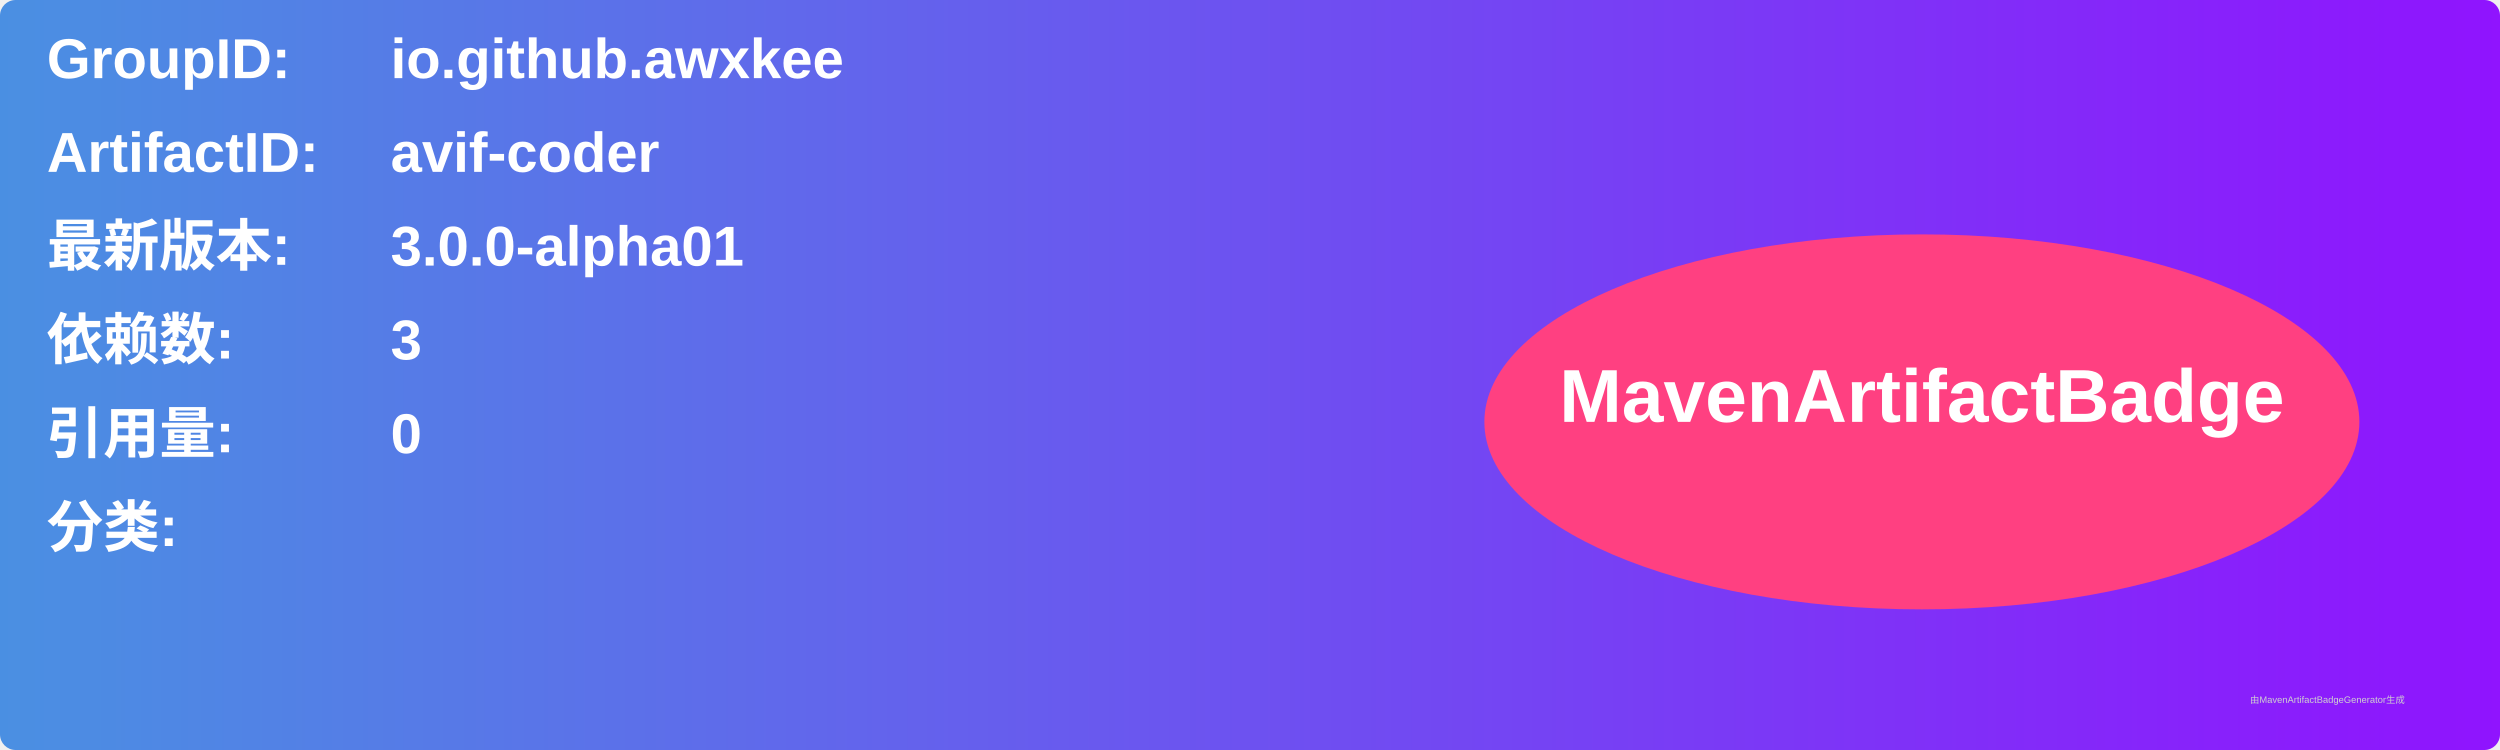
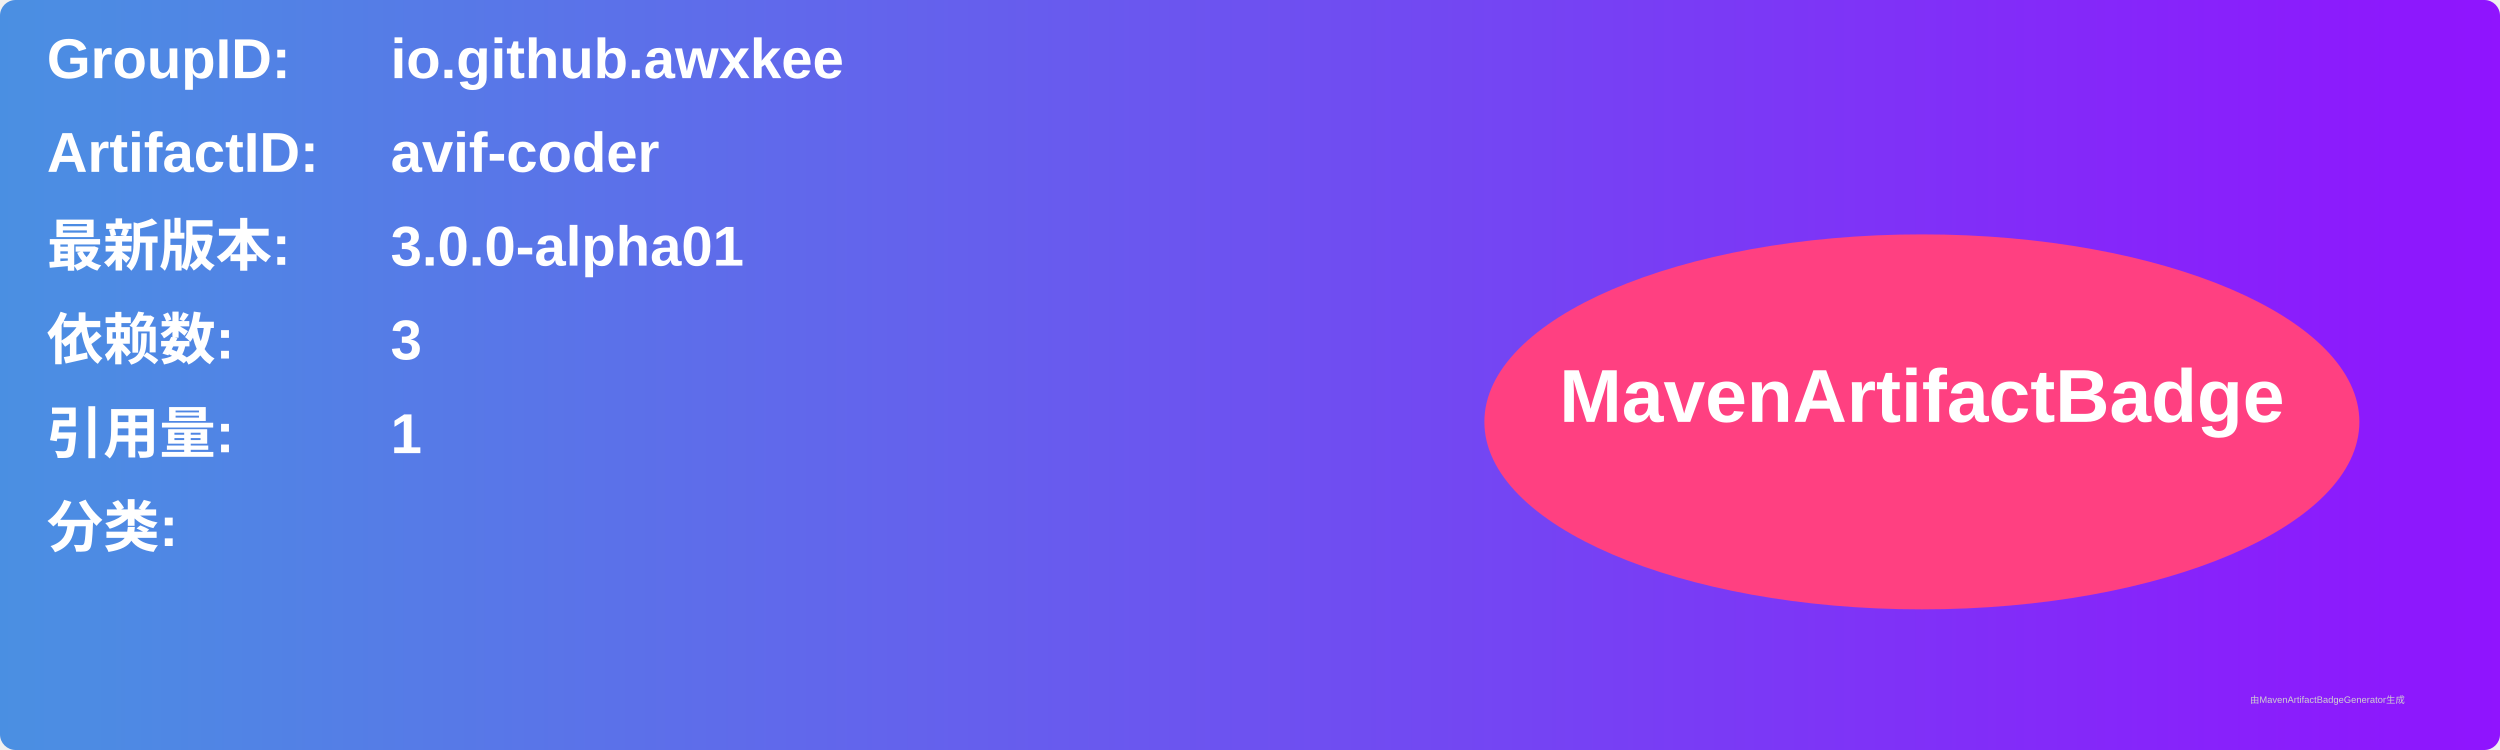
<svg xmlns="http://www.w3.org/2000/svg" width="800" height="240" viewBox="0 0 800 240">
  <linearGradient id="grad" x1="0%" y1="0%" x2="100%" y2="0%">
    <stop offset="0%" stop-color="#4a90e2" />
    <stop offset="100%" stop-color="#9013fe" />
  </linearGradient>
  <rect width="100%" height="100%" rx="5" ry="5" fill="url(#grad)" />
  <g transform="translate(15, 15)">
    <text x="0" y="10" font-family="Arial" font-size="18" fill="white" font-weight="bold" width="260">GroupID:</text>
    <text x="110" y="10" font-family="Arial" font-size="18" fill="white" font-weight="bold" width="460">io.github.awxkee</text>
    <text x="0" y="40" font-family="Arial" font-size="18" fill="white" font-weight="bold" width="260">ArtifactID:</text>
    <text x="110" y="40" font-family="Arial" font-size="18" fill="white" font-weight="bold" width="460">avif-coder</text>
    <text x="0" y="70" font-family="Arial" font-size="18" fill="white" font-weight="bold">最新版本:</text>
    <text x="110" y="70" font-family="Arial" font-size="18" fill="white" font-weight="bold">
      <tspan font-weight="bold">3.0.0-alpha01</tspan>
    </text>
    <text x="0" y="100" font-family="Arial" font-size="18" fill="white" font-weight="bold">依赖数: </text>
    <text x="110" y="100" font-family="Arial" font-size="18" fill="white">
      <tspan font-weight="bold">3</tspan>
    </text>
    <text x="0" y="130" font-family="Arial" font-size="18" fill="white" font-weight="bold">引用量: </text>
    <text x="110" y="130" font-family="Arial" font-size="18" fill="white">
-       <tspan font-weight="bold">0</tspan>
+       <tspan font-weight="bold">1</tspan>
    </text>
    <text x="0" y="160" font-family="Arial" font-size="18" fill="white" font-weight="bold">分类:</text>
    <text x="10" y="190" font-family="Arial" font-size="10" fill="white">
      <tspan font-weight="bold" />
    </text>
    <ellipse cx="600" cy="120" rx="140" ry="60" fill="#ff4081" />
    <text x="600" y="120" text-anchor="middle" font-family="Arial" font-size="24" fill="white" font-weight="bold">MavenArtifactBadge</text>
  </g>
  <text x="720" y="225" font-family="Arial" font-size="3" fill="#d0d0d0">由MavenArtifactBadgeGenerator生成</text>
</svg>
